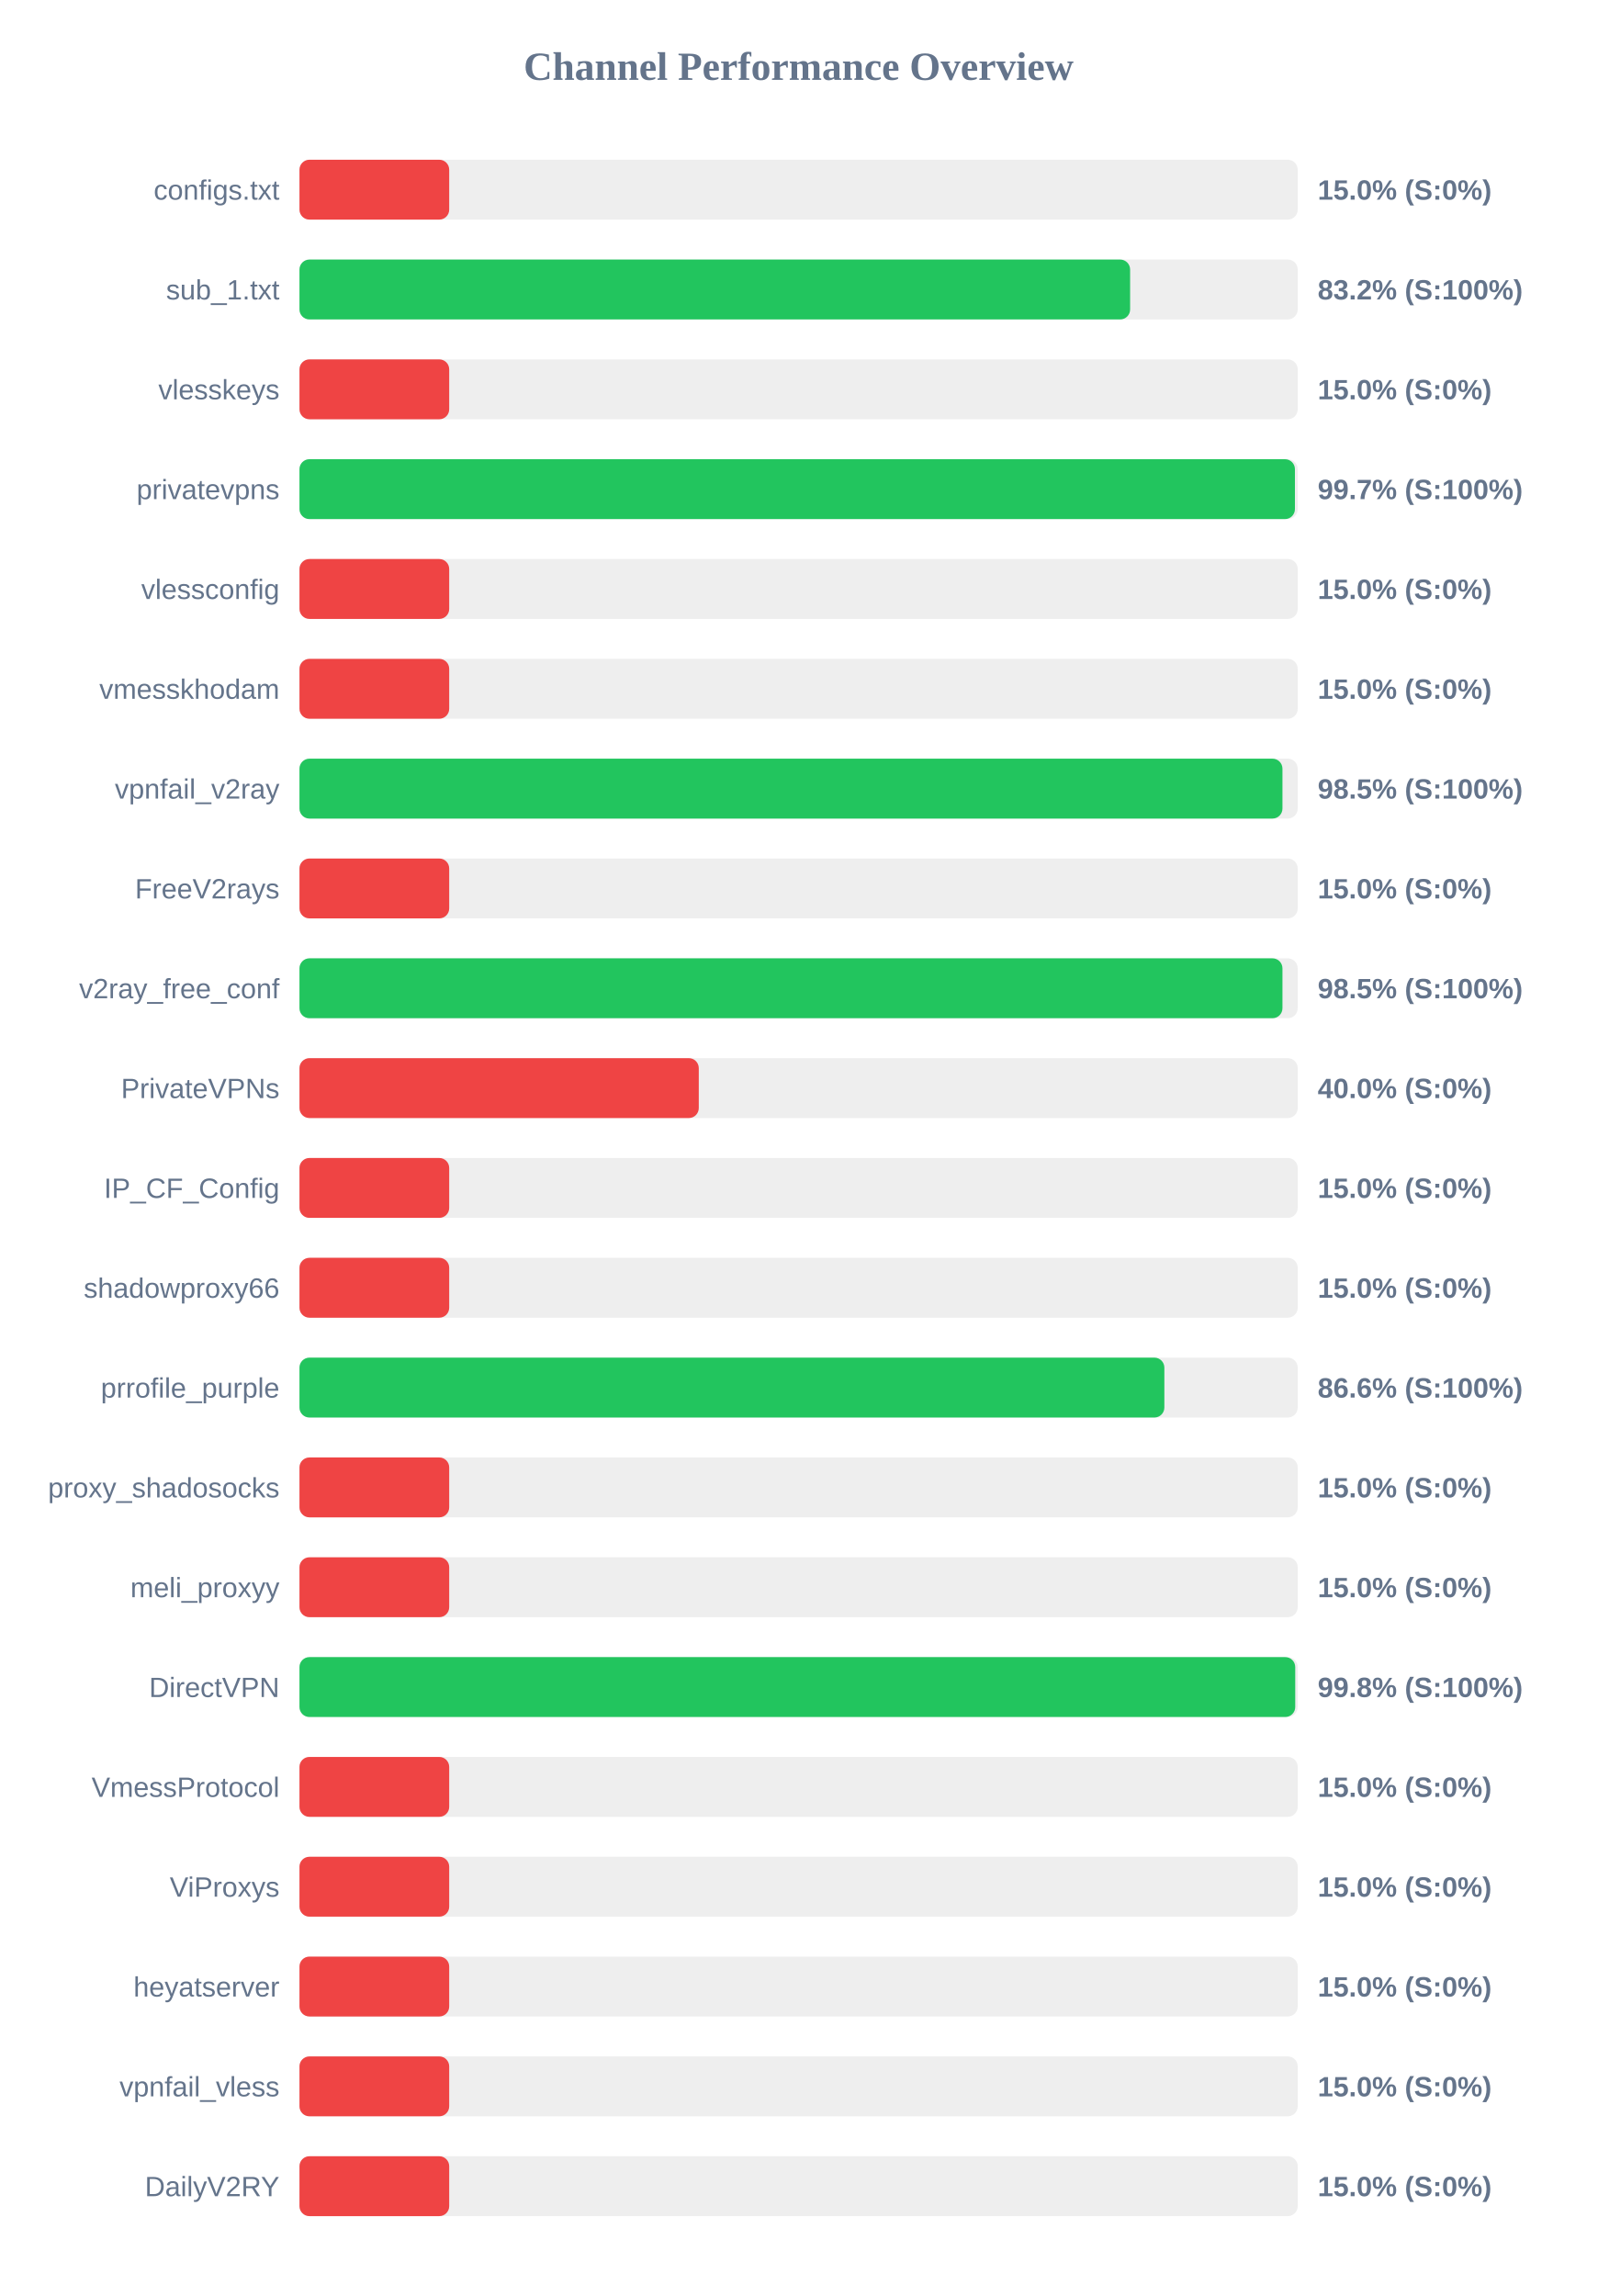
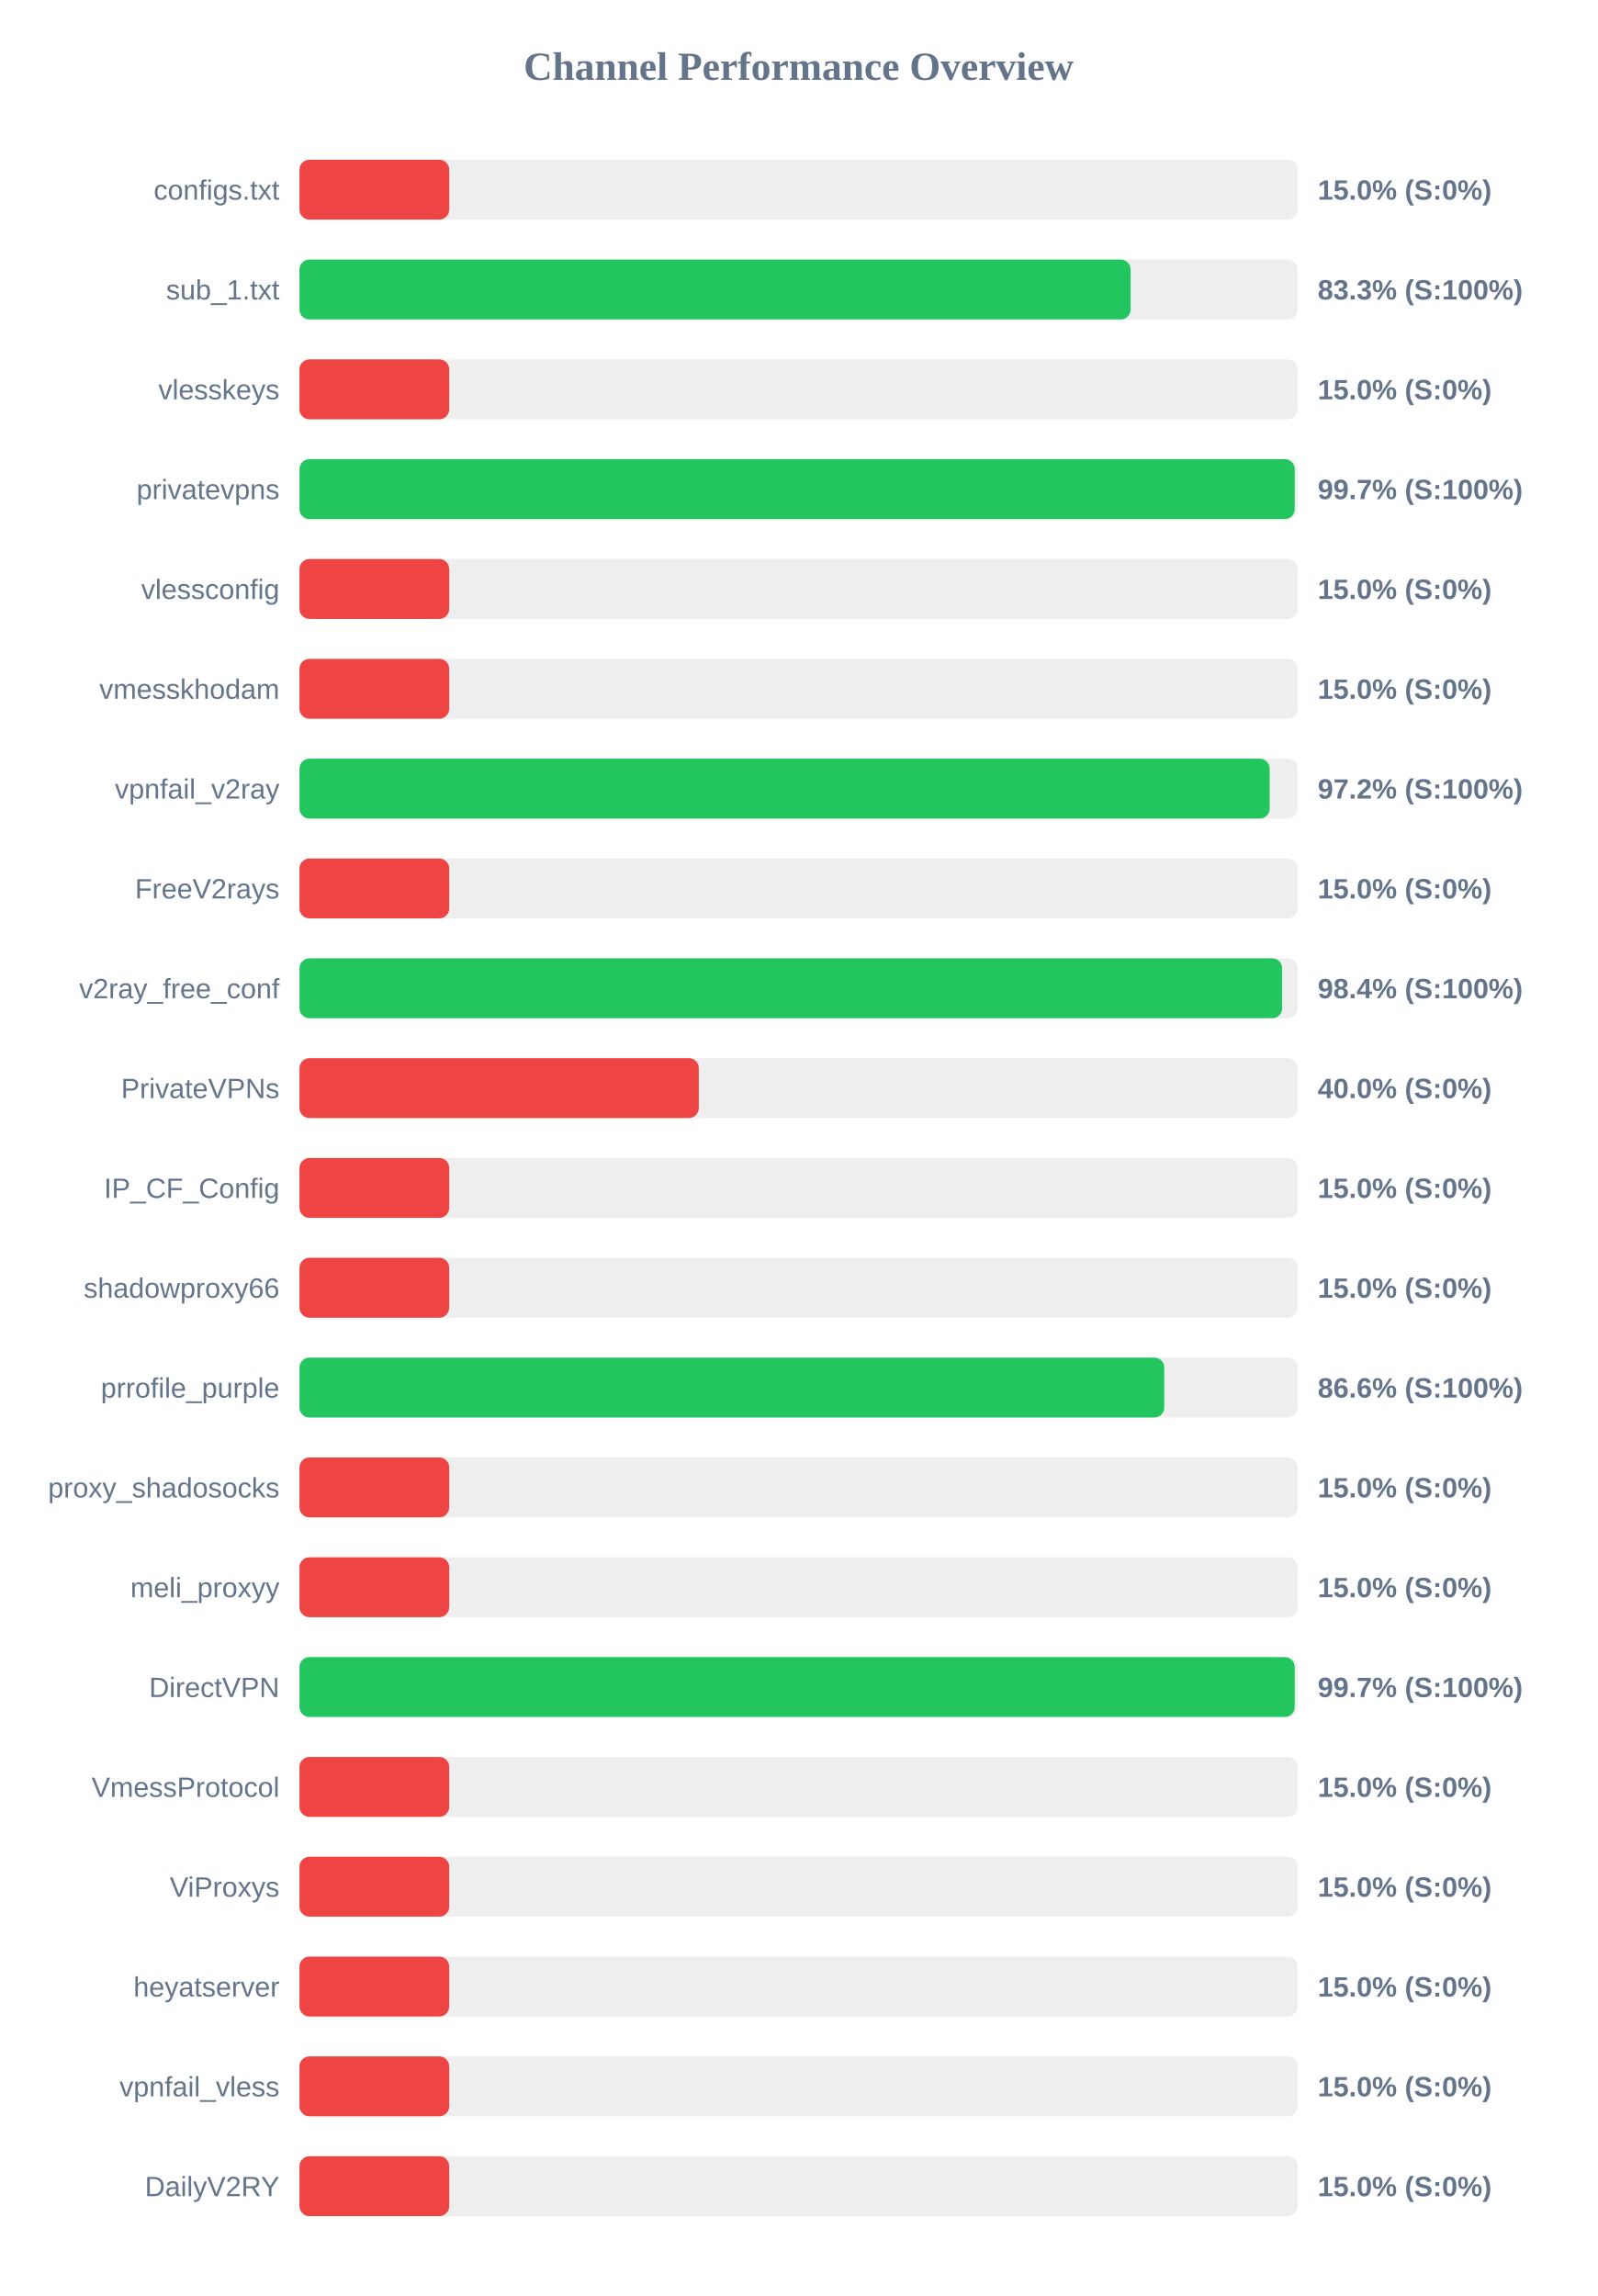
<svg xmlns="http://www.w3.org/2000/svg" width="800" height="1150" version="1.1">
  <style>
        .row { font: 14px Arial; fill: #64748b; }
        .score { font: bold 14px Arial; fill: #64748b; }
    </style>
  <text x="400" y="40" text-anchor="middle" font-size="20px" font-weight="bold" fill="#64748b">Channel Performance Overview</text>
  <rect x="150" y="80" width="500" height="30" fill="#eee" rx="5" />
  <rect x="150" y="80" width="75.0" height="30" fill="#ef4444" rx="5" />
  <text x="140" y="100" text-anchor="end" class="row">configs.txt</text>
  <text x="660" y="100" text-anchor="start" class="score">15.0% (S:0%)</text>
  <rect x="150" y="130" width="500" height="30" fill="#eee" rx="5" />
-   <rect x="150" y="130" width="416.05" height="30" fill="#22c55e" rx="5" />
+   <rect x="150" y="130" width="416.3" height="30" fill="#22c55e" rx="5" />
  <text x="140" y="150" text-anchor="end" class="row">sub_1.txt</text>
-   <text x="660" y="150" text-anchor="start" class="score">83.2% (S:100%)</text>
+   <text x="660" y="150" text-anchor="start" class="score">83.3% (S:100%)</text>
  <rect x="150" y="180" width="500" height="30" fill="#eee" rx="5" />
  <rect x="150" y="180" width="75.0" height="30" fill="#ef4444" rx="5" />
  <text x="140" y="200" text-anchor="end" class="row">vlesskeys</text>
  <text x="660" y="200" text-anchor="start" class="score">15.0% (S:0%)</text>
  <rect x="150" y="230" width="500" height="30" fill="#eee" rx="5" />
-   <rect x="150" y="230" width="498.6" height="30" fill="#22c55e" rx="5" />
+   <rect x="150" y="230" width="498.5" height="30" fill="#22c55e" rx="5" />
  <text x="140" y="250" text-anchor="end" class="row">privatevpns</text>
  <text x="660" y="250" text-anchor="start" class="score">99.7% (S:100%)</text>
  <rect x="150" y="280" width="500" height="30" fill="#eee" rx="5" />
  <rect x="150" y="280" width="75.0" height="30" fill="#ef4444" rx="5" />
  <text x="140" y="300" text-anchor="end" class="row">vlessconfig</text>
  <text x="660" y="300" text-anchor="start" class="score">15.0% (S:0%)</text>
  <rect x="150" y="330" width="500" height="30" fill="#eee" rx="5" />
  <rect x="150" y="330" width="75.0" height="30" fill="#ef4444" rx="5" />
  <text x="140" y="350" text-anchor="end" class="row">vmesskhodam</text>
  <text x="660" y="350" text-anchor="start" class="score">15.0% (S:0%)</text>
  <rect x="150" y="380" width="500" height="30" fill="#eee" rx="5" />
-   <rect x="150" y="380" width="492.35" height="30" fill="#22c55e" rx="5" />
+   <rect x="150" y="380" width="485.95" height="30" fill="#22c55e" rx="5" />
  <text x="140" y="400" text-anchor="end" class="row">vpnfail_v2ray</text>
-   <text x="660" y="400" text-anchor="start" class="score">98.5% (S:100%)</text>
+   <text x="660" y="400" text-anchor="start" class="score">97.2% (S:100%)</text>
  <rect x="150" y="430" width="500" height="30" fill="#eee" rx="5" />
  <rect x="150" y="430" width="75.0" height="30" fill="#ef4444" rx="5" />
  <text x="140" y="450" text-anchor="end" class="row">FreeV2rays</text>
  <text x="660" y="450" text-anchor="start" class="score">15.0% (S:0%)</text>
  <rect x="150" y="480" width="500" height="30" fill="#eee" rx="5" />
-   <rect x="150" y="480" width="492.35" height="30" fill="#22c55e" rx="5" />
+   <rect x="150" y="480" width="492.2" height="30" fill="#22c55e" rx="5" />
  <text x="140" y="500" text-anchor="end" class="row">v2ray_free_conf</text>
-   <text x="660" y="500" text-anchor="start" class="score">98.5% (S:100%)</text>
+   <text x="660" y="500" text-anchor="start" class="score">98.4% (S:100%)</text>
  <rect x="150" y="530" width="500" height="30" fill="#eee" rx="5" />
  <rect x="150" y="530" width="200.0" height="30" fill="#ef4444" rx="5" />
  <text x="140" y="550" text-anchor="end" class="row">PrivateVPNs</text>
  <text x="660" y="550" text-anchor="start" class="score">40.0% (S:0%)</text>
  <rect x="150" y="580" width="500" height="30" fill="#eee" rx="5" />
  <rect x="150" y="580" width="75.0" height="30" fill="#ef4444" rx="5" />
  <text x="140" y="600" text-anchor="end" class="row">IP_CF_Config</text>
  <text x="660" y="600" text-anchor="start" class="score">15.0% (S:0%)</text>
  <rect x="150" y="630" width="500" height="30" fill="#eee" rx="5" />
  <rect x="150" y="630" width="75.0" height="30" fill="#ef4444" rx="5" />
  <text x="140" y="650" text-anchor="end" class="row">shadowproxy66</text>
  <text x="660" y="650" text-anchor="start" class="score">15.0% (S:0%)</text>
  <rect x="150" y="680" width="500" height="30" fill="#eee" rx="5" />
-   <rect x="150" y="680" width="433.2" height="30" fill="#22c55e" rx="5" />
+   <rect x="150" y="680" width="433.15" height="30" fill="#22c55e" rx="5" />
  <text x="140" y="700" text-anchor="end" class="row">prrofile_purple</text>
  <text x="660" y="700" text-anchor="start" class="score">86.6% (S:100%)</text>
  <rect x="150" y="730" width="500" height="30" fill="#eee" rx="5" />
  <rect x="150" y="730" width="75.0" height="30" fill="#ef4444" rx="5" />
  <text x="140" y="750" text-anchor="end" class="row">proxy_shadosocks</text>
  <text x="660" y="750" text-anchor="start" class="score">15.0% (S:0%)</text>
  <rect x="150" y="780" width="500" height="30" fill="#eee" rx="5" />
  <rect x="150" y="780" width="75.0" height="30" fill="#ef4444" rx="5" />
  <text x="140" y="800" text-anchor="end" class="row">meli_proxyy</text>
  <text x="660" y="800" text-anchor="start" class="score">15.0% (S:0%)</text>
  <rect x="150" y="830" width="500" height="30" fill="#eee" rx="5" />
-   <rect x="150" y="830" width="498.75" height="30" fill="#22c55e" rx="5" />
+   <rect x="150" y="830" width="498.5" height="30" fill="#22c55e" rx="5" />
  <text x="140" y="850" text-anchor="end" class="row">DirectVPN</text>
-   <text x="660" y="850" text-anchor="start" class="score">99.8% (S:100%)</text>
+   <text x="660" y="850" text-anchor="start" class="score">99.7% (S:100%)</text>
  <rect x="150" y="880" width="500" height="30" fill="#eee" rx="5" />
  <rect x="150" y="880" width="75.0" height="30" fill="#ef4444" rx="5" />
  <text x="140" y="900" text-anchor="end" class="row">VmessProtocol</text>
  <text x="660" y="900" text-anchor="start" class="score">15.0% (S:0%)</text>
  <rect x="150" y="930" width="500" height="30" fill="#eee" rx="5" />
  <rect x="150" y="930" width="75.0" height="30" fill="#ef4444" rx="5" />
  <text x="140" y="950" text-anchor="end" class="row">ViProxys</text>
  <text x="660" y="950" text-anchor="start" class="score">15.0% (S:0%)</text>
  <rect x="150" y="980" width="500" height="30" fill="#eee" rx="5" />
  <rect x="150" y="980" width="75.0" height="30" fill="#ef4444" rx="5" />
  <text x="140" y="1000" text-anchor="end" class="row">heyatserver</text>
  <text x="660" y="1000" text-anchor="start" class="score">15.0% (S:0%)</text>
  <rect x="150" y="1030" width="500" height="30" fill="#eee" rx="5" />
  <rect x="150" y="1030" width="75.0" height="30" fill="#ef4444" rx="5" />
  <text x="140" y="1050" text-anchor="end" class="row">vpnfail_vless</text>
  <text x="660" y="1050" text-anchor="start" class="score">15.0% (S:0%)</text>
  <rect x="150" y="1080" width="500" height="30" fill="#eee" rx="5" />
  <rect x="150" y="1080" width="75.0" height="30" fill="#ef4444" rx="5" />
  <text x="140" y="1100" text-anchor="end" class="row">DailyV2RY</text>
  <text x="660" y="1100" text-anchor="start" class="score">15.0% (S:0%)</text>
</svg>
